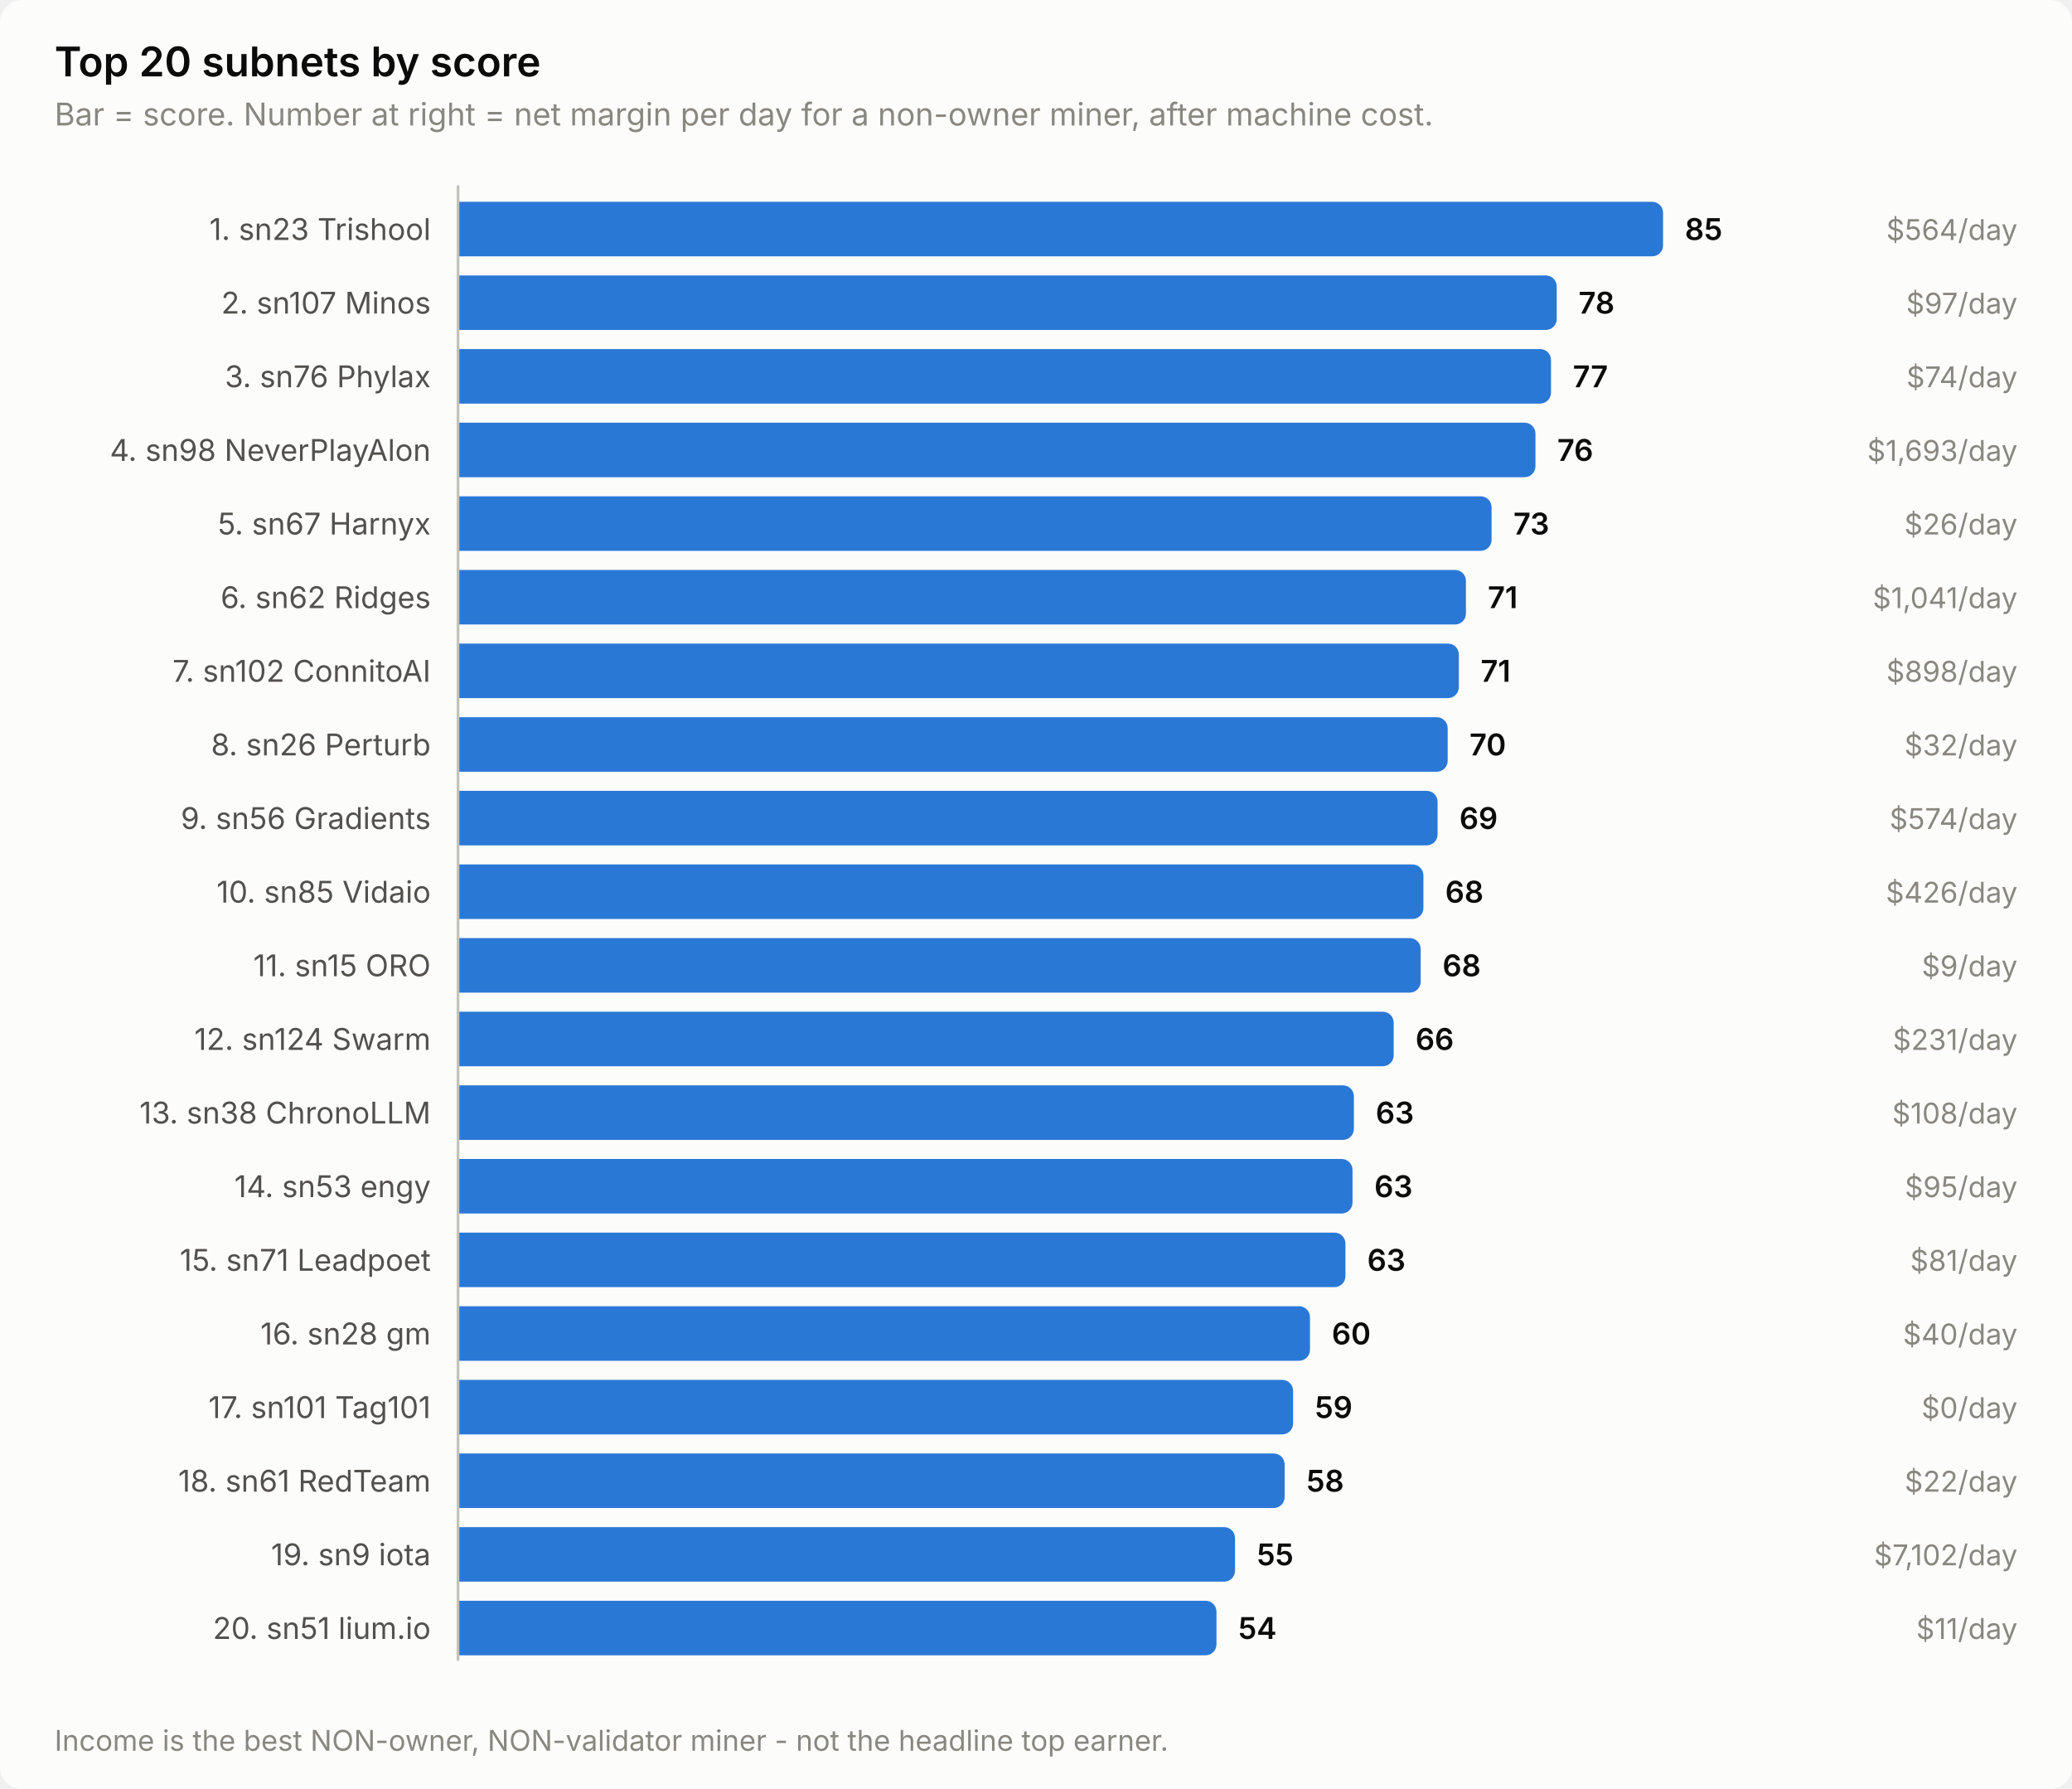
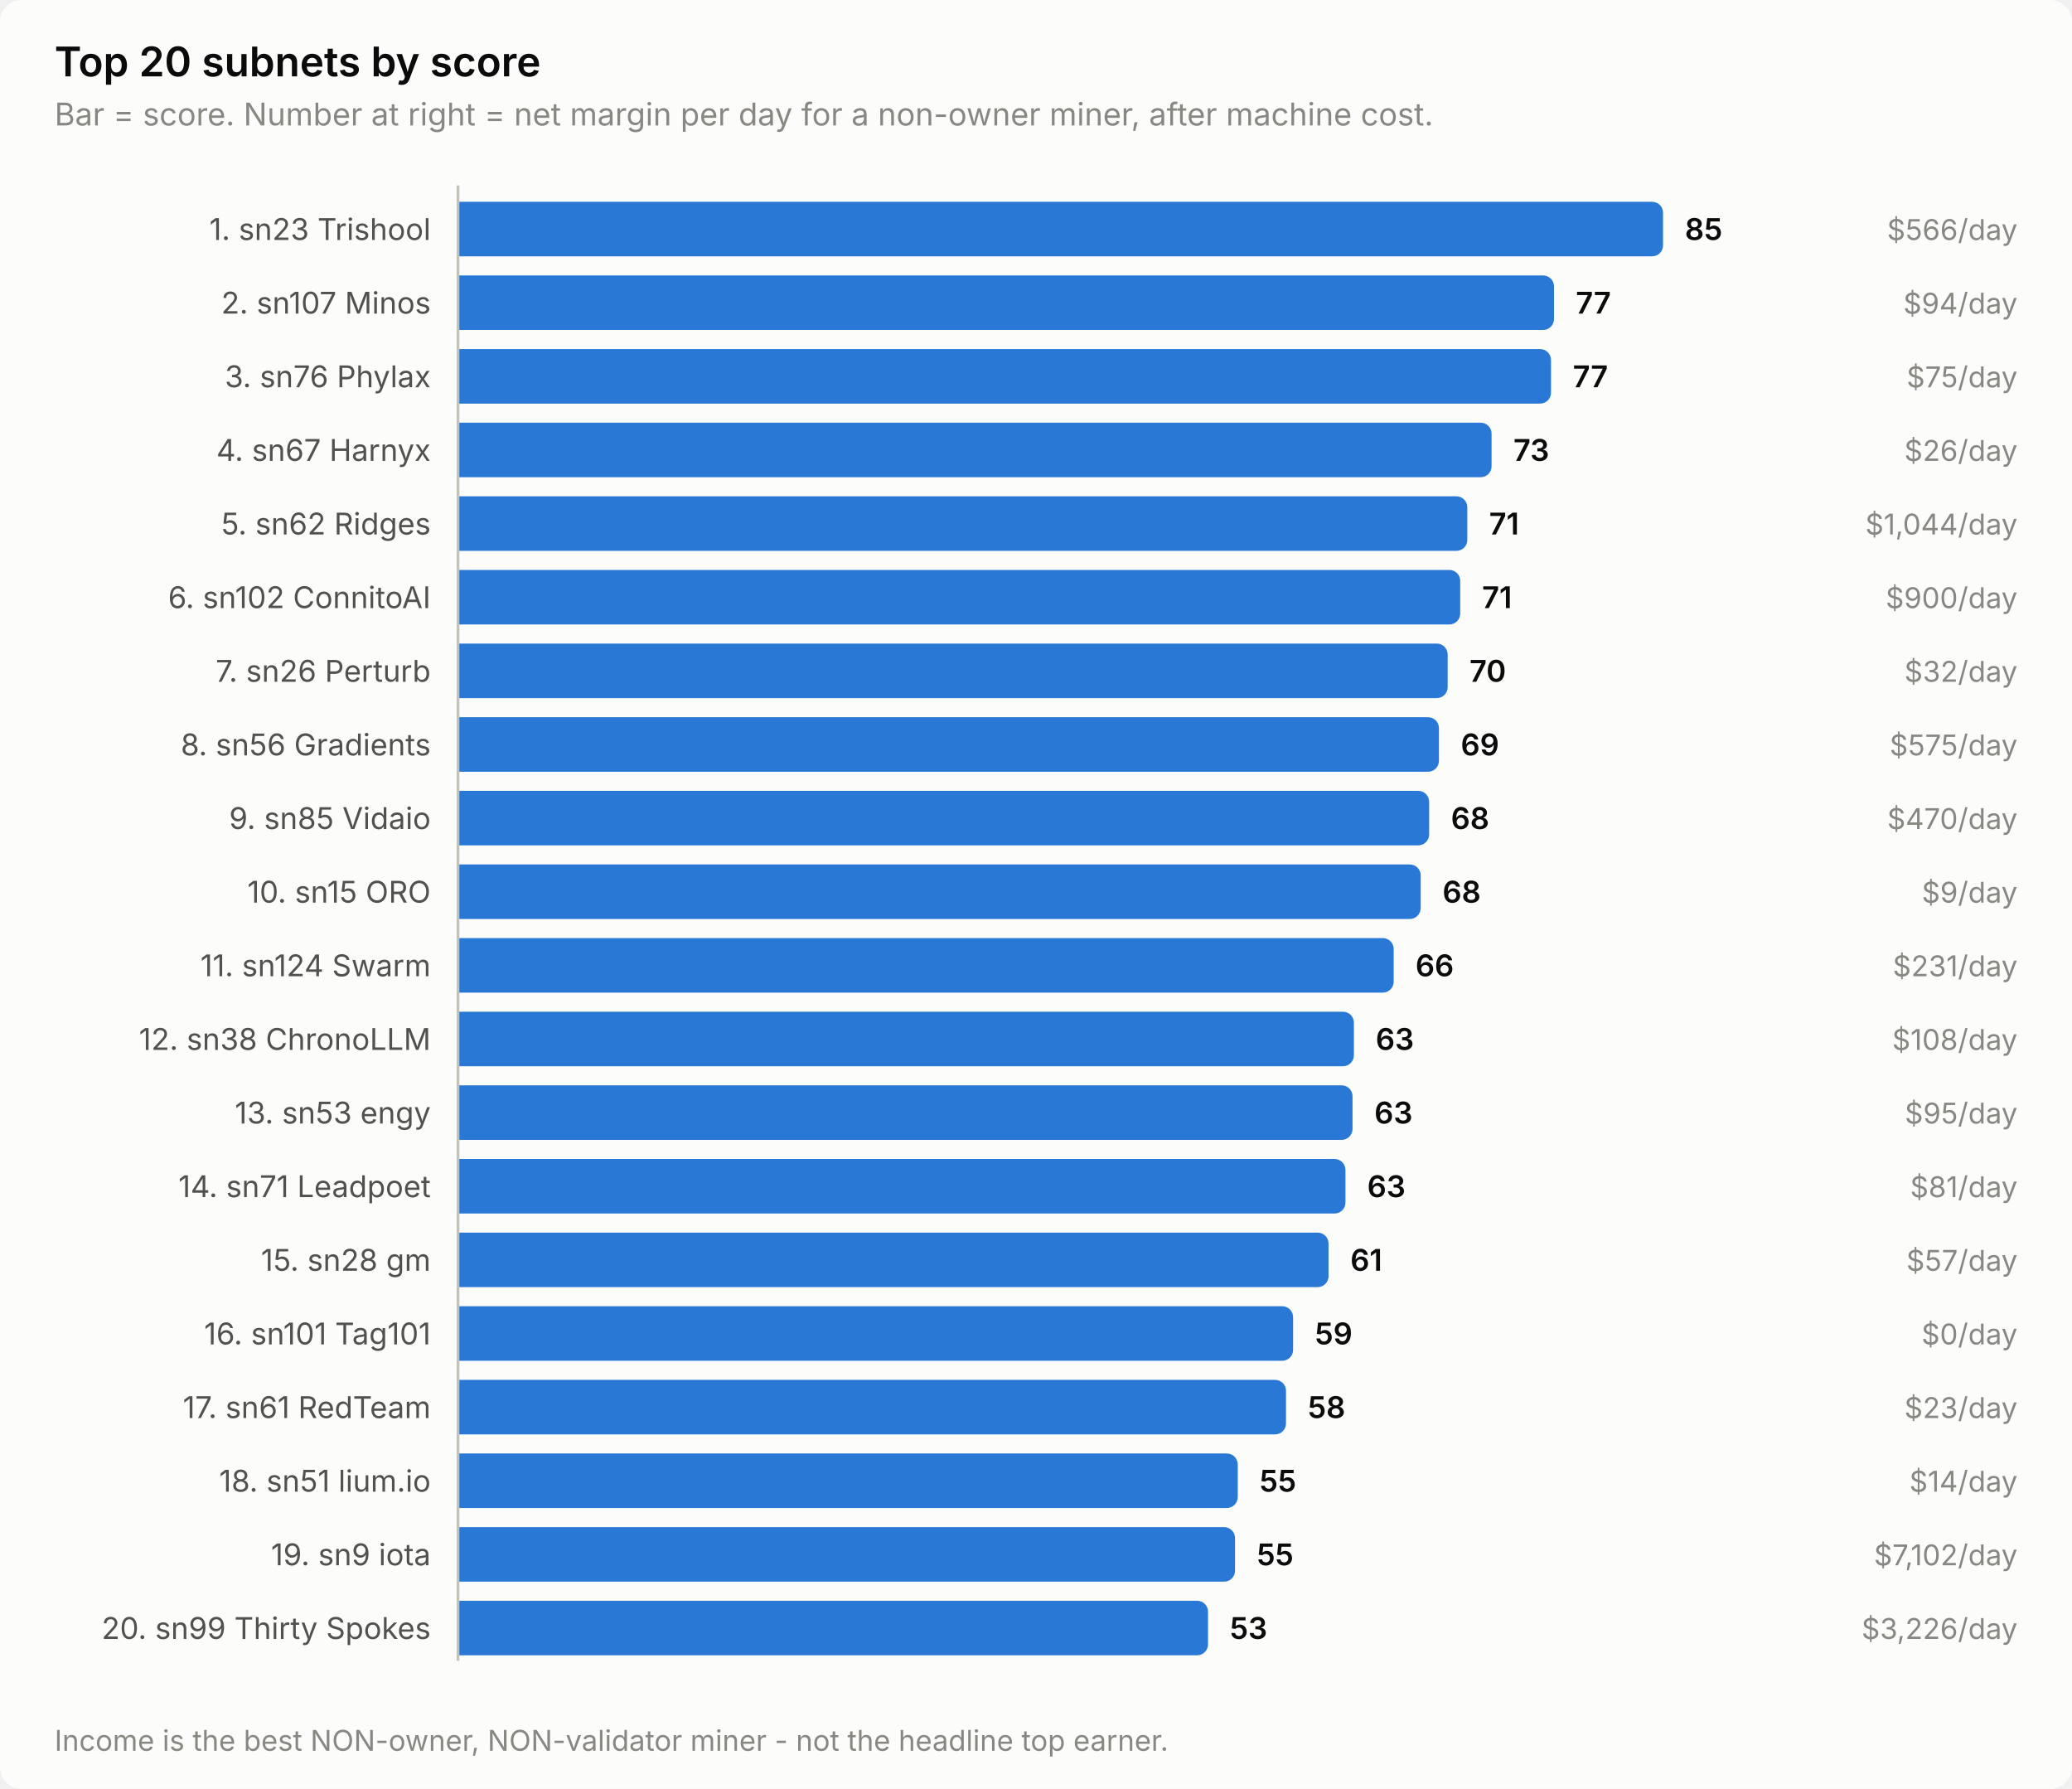
<svg xmlns="http://www.w3.org/2000/svg" width="760" height="656" viewBox="0 0 760 656" role="img" aria-label="Top 20 subnets by score">
  <style>
    text { font-family: system-ui, -apple-system, 'Segoe UI', sans-serif; }
    .t-title { font-size: 15px; font-weight: 600; }
    .t-sub { font-size: 11.5px; }
    .t-lab { font-size: 11px; }
    .t-val { font-size: 11px; font-weight: 600; font-variant-numeric: tabular-nums; }
    .t-tick { font-size: 10.5px; font-variant-numeric: tabular-nums; }

    .surface { fill: #fcfcfb; }
    .ink { fill: #0b0b0b; }
    .ink2 { fill: #52514e; }
    .muted { fill: #898781; }
    .grid { stroke: #e1e0d9; }
    .axis { stroke: #c3c2b7; }
    .accent { fill: #2a78d6; }
    .critical { fill: #d03b3b; }
    .deemph { fill: #d8d7d0; }

    @media (prefers-color-scheme: dark) {
      .surface { fill: #1a1a19; }
      .ink { fill: #ffffff; }
      .ink2 { fill: #c3c2b7; }
      .muted { fill: #898781; }
      .grid { stroke: #2c2c2a; }
      .axis { stroke: #383835; }
      .accent { fill: #3987e5; }
      .deemph { fill: #3a3a37; }
    }
</style>
  <rect class="surface" width="760" height="656" rx="8" />
  <text class="ink t-title" x="20" y="28">Top 20 subnets by score</text>
  <text class="muted t-sub" x="20" y="46">Bar = score. Number at right = net margin per day for a non-owner miner, after machine cost.</text>
  <text class="ink2 t-lab" x="158" y="88" text-anchor="end">1. sn23 Trishool</text>
  <path class="accent" d="M168.0,74.0 H606.0 a4.0,4.0 0 0 1 4.0,4.0 V90.0 a4.0,4.0 0 0 1 -4.0,4.0 H168.0 Z" />
  <text class="ink t-val" x="618.0" y="88">85</text>
-   <text class="muted t-tick" x="740" y="88" text-anchor="end">$564/day</text>
+   <text class="muted t-tick" x="740" y="88" text-anchor="end">$566/day</text>
  <text class="ink2 t-lab" x="158" y="115" text-anchor="end">2. sn107 Minos</text>
-   <path class="accent" d="M168.0,101.0 H567.0 a4.0,4.0 0 0 1 4.0,4.0 V117.0 a4.0,4.0 0 0 1 -4.0,4.0 H168.0 Z" />
-   <text class="ink t-val" x="579.0" y="115">78</text>
-   <text class="muted t-tick" x="740" y="115" text-anchor="end">$97/day</text>
+   <path class="accent" d="M168.0,101.0 H566.0 a4.0,4.0 0 0 1 4.0,4.0 V117.0 a4.0,4.0 0 0 1 -4.0,4.0 H168.0 Z" />
+   <text class="ink t-val" x="578.0" y="115">77</text>
+   <text class="muted t-tick" x="740" y="115" text-anchor="end">$94/day</text>
  <text class="ink2 t-lab" x="158" y="142" text-anchor="end">3. sn76 Phylax</text>
  <path class="accent" d="M168.0,128.0 H564.9 a4.0,4.0 0 0 1 4.0,4.0 V144.0 a4.0,4.0 0 0 1 -4.0,4.0 H168.0 Z" />
  <text class="ink t-val" x="576.9" y="142">77</text>
-   <text class="muted t-tick" x="740" y="142" text-anchor="end">$74/day</text>
-   <text class="ink2 t-lab" x="158" y="169" text-anchor="end">4. sn98 NeverPlayAlon</text>
-   <path class="accent" d="M168.0,155.0 H559.2 a4.0,4.0 0 0 1 4.0,4.0 V171.0 a4.0,4.0 0 0 1 -4.0,4.0 H168.0 Z" />
-   <text class="ink t-val" x="571.2" y="169">76</text>
-   <text class="muted t-tick" x="740" y="169" text-anchor="end">$1,693/day</text>
-   <text class="ink2 t-lab" x="158" y="196" text-anchor="end">5. sn67 Harnyx</text>
-   <path class="accent" d="M168.0,182.0 H543.1 a4.0,4.0 0 0 1 4.0,4.0 V198.0 a4.0,4.0 0 0 1 -4.0,4.0 H168.0 Z" />
-   <text class="ink t-val" x="555.1" y="196">73</text>
-   <text class="muted t-tick" x="740" y="196" text-anchor="end">$26/day</text>
-   <text class="ink2 t-lab" x="158" y="223" text-anchor="end">6. sn62 Ridges</text>
-   <path class="accent" d="M168.0,209.0 H533.7 a4.0,4.0 0 0 1 4.0,4.0 V225.0 a4.0,4.0 0 0 1 -4.0,4.0 H168.0 Z" />
-   <text class="ink t-val" x="545.7" y="223">71</text>
-   <text class="muted t-tick" x="740" y="223" text-anchor="end">$1,041/day</text>
-   <text class="ink2 t-lab" x="158" y="250" text-anchor="end">7. sn102 ConnitoAI</text>
-   <path class="accent" d="M168.0,236.0 H531.1 a4.0,4.0 0 0 1 4.0,4.0 V252.0 a4.0,4.0 0 0 1 -4.0,4.0 H168.0 Z" />
-   <text class="ink t-val" x="543.1" y="250">71</text>
-   <text class="muted t-tick" x="740" y="250" text-anchor="end">$898/day</text>
-   <text class="ink2 t-lab" x="158" y="277" text-anchor="end">8. sn26 Perturb</text>
-   <path class="accent" d="M168.0,263.0 H527.0 a4.0,4.0 0 0 1 4.0,4.0 V279.0 a4.0,4.0 0 0 1 -4.0,4.0 H168.0 Z" />
-   <text class="ink t-val" x="539.0" y="277">70</text>
-   <text class="muted t-tick" x="740" y="277" text-anchor="end">$32/day</text>
-   <text class="ink2 t-lab" x="158" y="304" text-anchor="end">9. sn56 Gradients</text>
-   <path class="accent" d="M168.0,290.0 H523.3 a4.0,4.0 0 0 1 4.0,4.0 V306.0 a4.0,4.0 0 0 1 -4.0,4.0 H168.0 Z" />
-   <text class="ink t-val" x="535.3" y="304">69</text>
-   <text class="muted t-tick" x="740" y="304" text-anchor="end">$574/day</text>
-   <text class="ink2 t-lab" x="158" y="331" text-anchor="end">10. sn85 Vidaio</text>
-   <path class="accent" d="M168.0,317.0 H518.1 a4.0,4.0 0 0 1 4.0,4.0 V333.0 a4.0,4.0 0 0 1 -4.0,4.0 H168.0 Z" />
-   <text class="ink t-val" x="530.1" y="331">68</text>
-   <text class="muted t-tick" x="740" y="331" text-anchor="end">$426/day</text>
-   <text class="ink2 t-lab" x="158" y="358" text-anchor="end">11. sn15 ORO</text>
-   <path class="accent" d="M168.0,344.0 H517.1 a4.0,4.0 0 0 1 4.0,4.0 V360.0 a4.0,4.0 0 0 1 -4.0,4.0 H168.0 Z" />
-   <text class="ink t-val" x="529.1" y="358">68</text>
-   <text class="muted t-tick" x="740" y="358" text-anchor="end">$9/day</text>
-   <text class="ink2 t-lab" x="158" y="385" text-anchor="end">12. sn124 Swarm</text>
-   <path class="accent" d="M168.0,371.0 H507.2 a4.0,4.0 0 0 1 4.0,4.0 V387.0 a4.0,4.0 0 0 1 -4.0,4.0 H168.0 Z" />
-   <text class="ink t-val" x="519.2" y="385">66</text>
-   <text class="muted t-tick" x="740" y="385" text-anchor="end">$231/day</text>
-   <text class="ink2 t-lab" x="158" y="412" text-anchor="end">13. sn38 ChronoLLM</text>
-   <path class="accent" d="M168.0,398.0 H492.6 a4.0,4.0 0 0 1 4.0,4.0 V414.0 a4.0,4.0 0 0 1 -4.0,4.0 H168.0 Z" />
-   <text class="ink t-val" x="504.6" y="412">63</text>
-   <text class="muted t-tick" x="740" y="412" text-anchor="end">$108/day</text>
-   <text class="ink2 t-lab" x="158" y="439" text-anchor="end">14. sn53 engy</text>
-   <path class="accent" d="M168.0,425.0 H492.1 a4.0,4.0 0 0 1 4.0,4.0 V441.0 a4.0,4.0 0 0 1 -4.0,4.0 H168.0 Z" />
-   <text class="ink t-val" x="504.1" y="439">63</text>
-   <text class="muted t-tick" x="740" y="439" text-anchor="end">$95/day</text>
-   <text class="ink2 t-lab" x="158" y="466" text-anchor="end">15. sn71 Leadpoet</text>
-   <path class="accent" d="M168.0,452.0 H489.5 a4.0,4.0 0 0 1 4.0,4.0 V468.0 a4.0,4.0 0 0 1 -4.0,4.0 H168.0 Z" />
-   <text class="ink t-val" x="501.5" y="466">63</text>
-   <text class="muted t-tick" x="740" y="466" text-anchor="end">$81/day</text>
-   <text class="ink2 t-lab" x="158" y="493" text-anchor="end">16. sn28 gm</text>
-   <path class="accent" d="M168.0,479.0 H476.5 a4.0,4.0 0 0 1 4.0,4.0 V495.0 a4.0,4.0 0 0 1 -4.0,4.0 H168.0 Z" />
-   <text class="ink t-val" x="488.5" y="493">60</text>
-   <text class="muted t-tick" x="740" y="493" text-anchor="end">$40/day</text>
-   <text class="ink2 t-lab" x="158" y="520" text-anchor="end">17. sn101 Tag101</text>
-   <path class="accent" d="M168.0,506.0 H470.3 a4.0,4.0 0 0 1 4.0,4.0 V522.0 a4.0,4.0 0 0 1 -4.0,4.0 H168.0 Z" />
-   <text class="ink t-val" x="482.3" y="520">59</text>
-   <text class="muted t-tick" x="740" y="520" text-anchor="end">$0/day</text>
-   <text class="ink2 t-lab" x="158" y="547" text-anchor="end">18. sn61 RedTeam</text>
-   <path class="accent" d="M168.0,533.0 H467.2 a4.0,4.0 0 0 1 4.0,4.0 V549.0 a4.0,4.0 0 0 1 -4.0,4.0 H168.0 Z" />
-   <text class="ink t-val" x="479.2" y="547">58</text>
-   <text class="muted t-tick" x="740" y="547" text-anchor="end">$22/day</text>
+   <text class="muted t-tick" x="740" y="142" text-anchor="end">$75/day</text>
+   <text class="ink2 t-lab" x="158" y="169" text-anchor="end">4. sn67 Harnyx</text>
+   <path class="accent" d="M168.0,155.0 H543.1 a4.0,4.0 0 0 1 4.0,4.0 V171.0 a4.0,4.0 0 0 1 -4.0,4.0 H168.0 Z" />
+   <text class="ink t-val" x="555.1" y="169">73</text>
+   <text class="muted t-tick" x="740" y="169" text-anchor="end">$26/day</text>
+   <text class="ink2 t-lab" x="158" y="196" text-anchor="end">5. sn62 Ridges</text>
+   <path class="accent" d="M168.0,182.0 H534.2 a4.0,4.0 0 0 1 4.0,4.0 V198.0 a4.0,4.0 0 0 1 -4.0,4.0 H168.0 Z" />
+   <text class="ink t-val" x="546.2" y="196">71</text>
+   <text class="muted t-tick" x="740" y="196" text-anchor="end">$1,044/day</text>
+   <text class="ink2 t-lab" x="158" y="223" text-anchor="end">6. sn102 ConnitoAI</text>
+   <path class="accent" d="M168.0,209.0 H531.6 a4.0,4.0 0 0 1 4.0,4.0 V225.0 a4.0,4.0 0 0 1 -4.0,4.0 H168.0 Z" />
+   <text class="ink t-val" x="543.6" y="223">71</text>
+   <text class="muted t-tick" x="740" y="223" text-anchor="end">$900/day</text>
+   <text class="ink2 t-lab" x="158" y="250" text-anchor="end">7. sn26 Perturb</text>
+   <path class="accent" d="M168.0,236.0 H527.0 a4.0,4.0 0 0 1 4.0,4.0 V252.0 a4.0,4.0 0 0 1 -4.0,4.0 H168.0 Z" />
+   <text class="ink t-val" x="539.0" y="250">70</text>
+   <text class="muted t-tick" x="740" y="250" text-anchor="end">$32/day</text>
+   <text class="ink2 t-lab" x="158" y="277" text-anchor="end">8. sn56 Gradients</text>
+   <path class="accent" d="M168.0,263.0 H523.8 a4.0,4.0 0 0 1 4.0,4.0 V279.0 a4.0,4.0 0 0 1 -4.0,4.0 H168.0 Z" />
+   <text class="ink t-val" x="535.8" y="277">69</text>
+   <text class="muted t-tick" x="740" y="277" text-anchor="end">$575/day</text>
+   <text class="ink2 t-lab" x="158" y="304" text-anchor="end">9. sn85 Vidaio</text>
+   <path class="accent" d="M168.0,290.0 H520.2 a4.0,4.0 0 0 1 4.0,4.0 V306.0 a4.0,4.0 0 0 1 -4.0,4.0 H168.0 Z" />
+   <text class="ink t-val" x="532.2" y="304">68</text>
+   <text class="muted t-tick" x="740" y="304" text-anchor="end">$470/day</text>
+   <text class="ink2 t-lab" x="158" y="331" text-anchor="end">10. sn15 ORO</text>
+   <path class="accent" d="M168.0,317.0 H517.1 a4.0,4.0 0 0 1 4.0,4.0 V333.0 a4.0,4.0 0 0 1 -4.0,4.0 H168.0 Z" />
+   <text class="ink t-val" x="529.1" y="331">68</text>
+   <text class="muted t-tick" x="740" y="331" text-anchor="end">$9/day</text>
+   <text class="ink2 t-lab" x="158" y="358" text-anchor="end">11. sn124 Swarm</text>
+   <path class="accent" d="M168.0,344.0 H507.2 a4.0,4.0 0 0 1 4.0,4.0 V360.0 a4.0,4.0 0 0 1 -4.0,4.0 H168.0 Z" />
+   <text class="ink t-val" x="519.2" y="358">66</text>
+   <text class="muted t-tick" x="740" y="358" text-anchor="end">$231/day</text>
+   <text class="ink2 t-lab" x="158" y="385" text-anchor="end">12. sn38 ChronoLLM</text>
+   <path class="accent" d="M168.0,371.0 H492.6 a4.0,4.0 0 0 1 4.0,4.0 V387.0 a4.0,4.0 0 0 1 -4.0,4.0 H168.0 Z" />
+   <text class="ink t-val" x="504.6" y="385">63</text>
+   <text class="muted t-tick" x="740" y="385" text-anchor="end">$108/day</text>
+   <text class="ink2 t-lab" x="158" y="412" text-anchor="end">13. sn53 engy</text>
+   <path class="accent" d="M168.0,398.0 H492.1 a4.0,4.0 0 0 1 4.0,4.0 V414.0 a4.0,4.0 0 0 1 -4.0,4.0 H168.0 Z" />
+   <text class="ink t-val" x="504.1" y="412">63</text>
+   <text class="muted t-tick" x="740" y="412" text-anchor="end">$95/day</text>
+   <text class="ink2 t-lab" x="158" y="439" text-anchor="end">14. sn71 Leadpoet</text>
+   <path class="accent" d="M168.0,425.0 H489.5 a4.0,4.0 0 0 1 4.0,4.0 V441.0 a4.0,4.0 0 0 1 -4.0,4.0 H168.0 Z" />
+   <text class="ink t-val" x="501.5" y="439">63</text>
+   <text class="muted t-tick" x="740" y="439" text-anchor="end">$81/day</text>
+   <text class="ink2 t-lab" x="158" y="466" text-anchor="end">15. sn28 gm</text>
+   <path class="accent" d="M168.0,452.0 H483.3 a4.0,4.0 0 0 1 4.0,4.0 V468.0 a4.0,4.0 0 0 1 -4.0,4.0 H168.0 Z" />
+   <text class="ink t-val" x="495.3" y="466">61</text>
+   <text class="muted t-tick" x="740" y="466" text-anchor="end">$57/day</text>
+   <text class="ink2 t-lab" x="158" y="493" text-anchor="end">16. sn101 Tag101</text>
+   <path class="accent" d="M168.0,479.0 H470.3 a4.0,4.0 0 0 1 4.0,4.0 V495.0 a4.0,4.0 0 0 1 -4.0,4.0 H168.0 Z" />
+   <text class="ink t-val" x="482.3" y="493">59</text>
+   <text class="muted t-tick" x="740" y="493" text-anchor="end">$0/day</text>
+   <text class="ink2 t-lab" x="158" y="520" text-anchor="end">17. sn61 RedTeam</text>
+   <path class="accent" d="M168.0,506.0 H467.7 a4.0,4.0 0 0 1 4.0,4.0 V522.0 a4.0,4.0 0 0 1 -4.0,4.0 H168.0 Z" />
+   <text class="ink t-val" x="479.7" y="520">58</text>
+   <text class="muted t-tick" x="740" y="520" text-anchor="end">$23/day</text>
+   <text class="ink2 t-lab" x="158" y="547" text-anchor="end">18. sn51 lium.io</text>
+   <path class="accent" d="M168.0,533.0 H450.0 a4.0,4.0 0 0 1 4.0,4.0 V549.0 a4.0,4.0 0 0 1 -4.0,4.0 H168.0 Z" />
+   <text class="ink t-val" x="462.0" y="547">55</text>
+   <text class="muted t-tick" x="740" y="547" text-anchor="end">$14/day</text>
  <text class="ink2 t-lab" x="158" y="574" text-anchor="end">19. sn9 iota</text>
  <path class="accent" d="M168.0,560.0 H449.0 a4.0,4.0 0 0 1 4.0,4.0 V576.0 a4.0,4.0 0 0 1 -4.0,4.0 H168.0 Z" />
  <text class="ink t-val" x="461.0" y="574">55</text>
  <text class="muted t-tick" x="740" y="574" text-anchor="end">$7,102/day</text>
-   <text class="ink2 t-lab" x="158" y="601" text-anchor="end">20. sn51 lium.io</text>
-   <path class="accent" d="M168.0,587.0 H442.2 a4.0,4.0 0 0 1 4.0,4.0 V603.0 a4.0,4.0 0 0 1 -4.0,4.0 H168.0 Z" />
-   <text class="ink t-val" x="454.2" y="601">54</text>
-   <text class="muted t-tick" x="740" y="601" text-anchor="end">$11/day</text>
+   <text class="ink2 t-lab" x="158" y="601" text-anchor="end">20. sn99 Thirty Spokes</text>
+   <path class="accent" d="M168.0,587.0 H439.1 a4.0,4.0 0 0 1 4.0,4.0 V603.0 a4.0,4.0 0 0 1 -4.0,4.0 H168.0 Z" />
+   <text class="ink t-val" x="451.1" y="601">53</text>
+   <text class="muted t-tick" x="740" y="601" text-anchor="end">$3,226/day</text>
  <line class="axis" x1="168" y1="68" x2="168" y2="609" stroke-width="1" />
  <text class="muted t-tick" x="20" y="642">Income is the best NON-owner, NON-validator miner - not the headline top earner.</text>
</svg>
